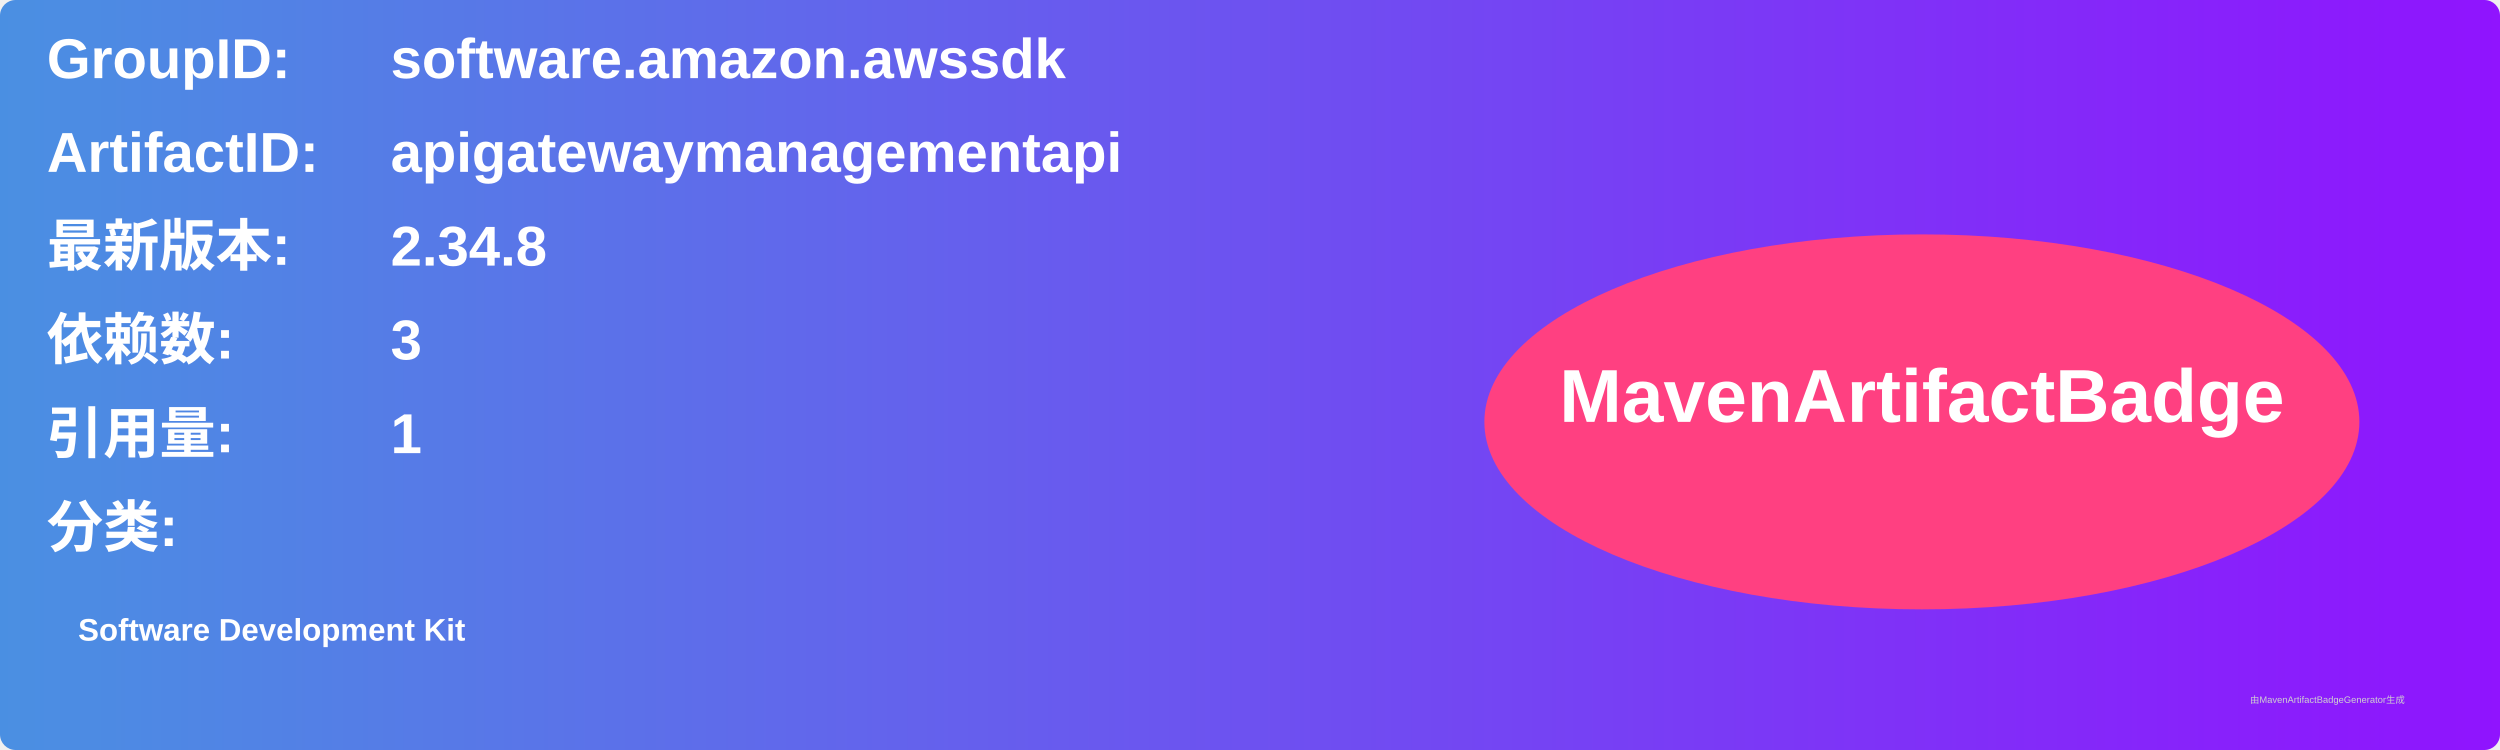
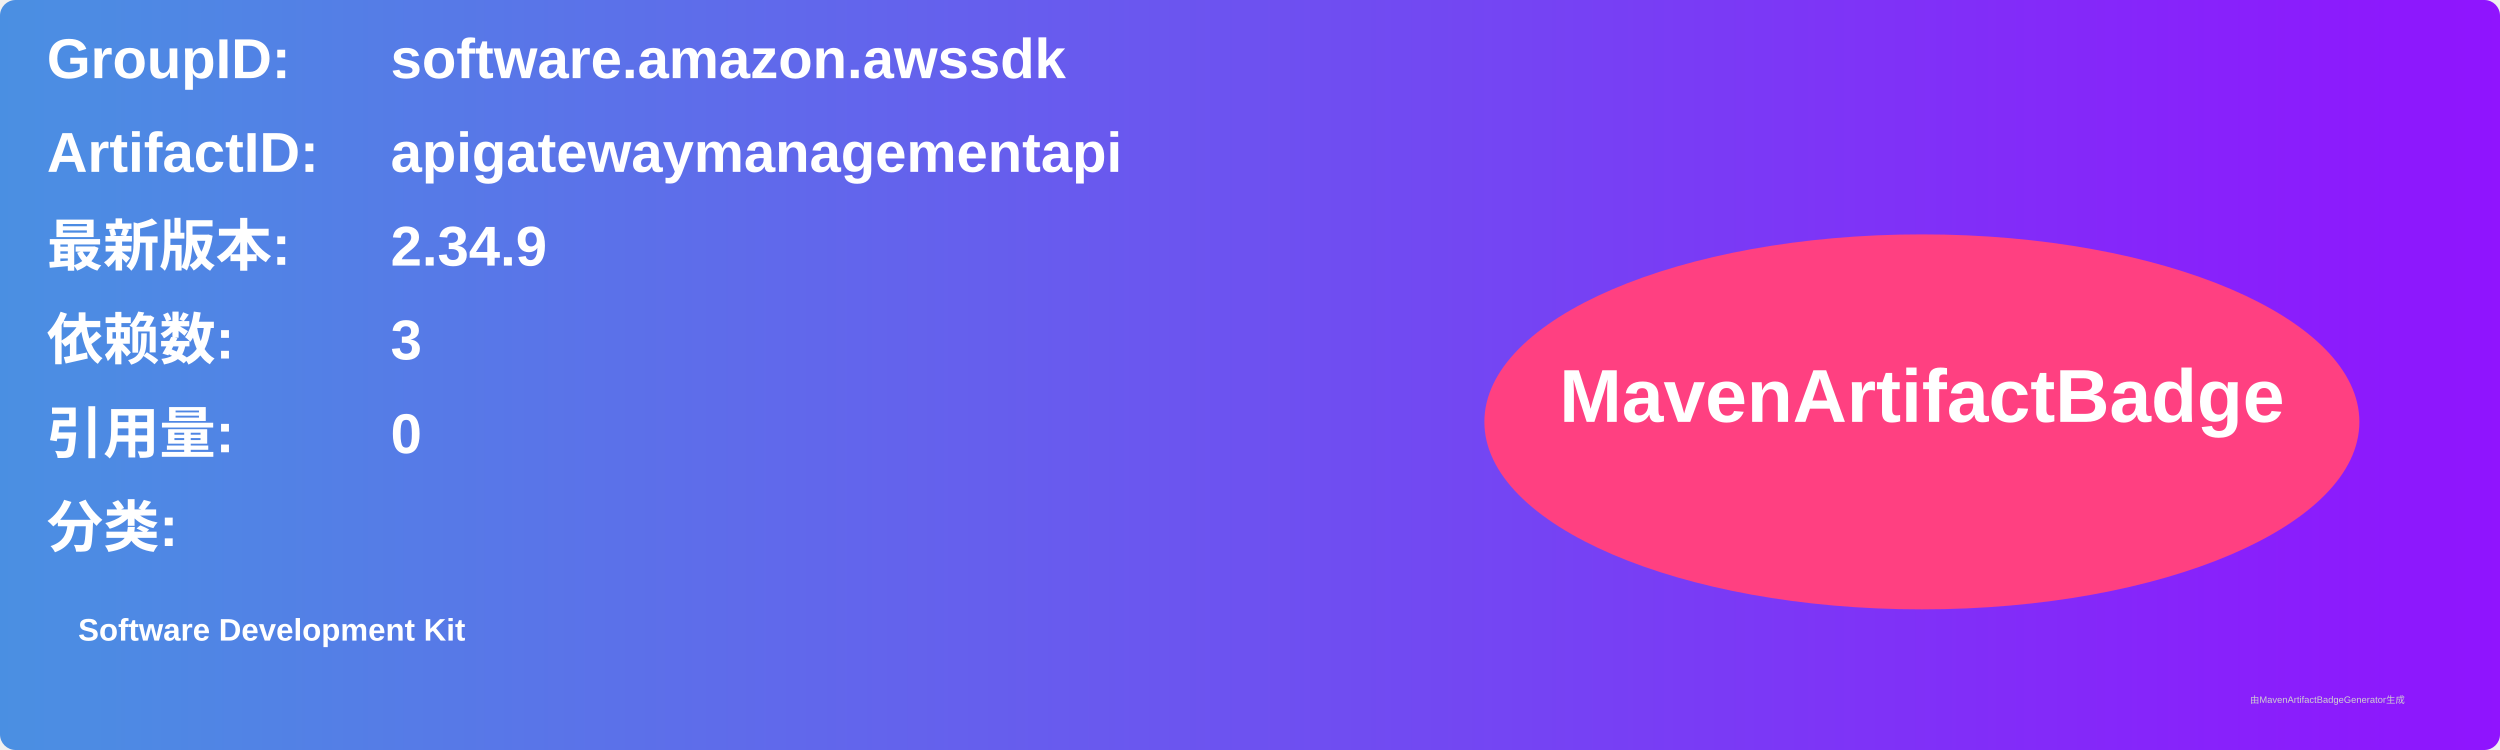
<svg xmlns="http://www.w3.org/2000/svg" width="800" height="240" viewBox="0 0 800 240">
  <linearGradient id="grad" x1="0%" y1="0%" x2="100%" y2="0%">
    <stop offset="0%" stop-color="#4a90e2" />
    <stop offset="100%" stop-color="#9013fe" />
  </linearGradient>
  <rect width="100%" height="100%" rx="5" ry="5" fill="url(#grad)" />
  <g transform="translate(15, 15)">
    <text x="0" y="10" font-family="Arial" font-size="18" fill="white" font-weight="bold" width="260">GroupID:</text>
    <text x="110" y="10" font-family="Arial" font-size="18" fill="white" font-weight="bold" width="460">software.amazon.awssdk</text>
    <text x="0" y="40" font-family="Arial" font-size="18" fill="white" font-weight="bold" width="260">ArtifactID:</text>
    <text x="110" y="40" font-family="Arial" font-size="18" fill="white" font-weight="bold" width="460">apigatewaymanagementapi</text>
    <text x="0" y="70" font-family="Arial" font-size="18" fill="white" font-weight="bold">最新版本:</text>
    <text x="110" y="70" font-family="Arial" font-size="18" fill="white" font-weight="bold">
-       <tspan font-weight="bold">2.34.8</tspan>
+       <tspan font-weight="bold">2.34.9</tspan>
    </text>
    <text x="0" y="100" font-family="Arial" font-size="18" fill="white" font-weight="bold">依赖数: </text>
    <text x="110" y="100" font-family="Arial" font-size="18" fill="white">
      <tspan font-weight="bold">3</tspan>
    </text>
    <text x="0" y="130" font-family="Arial" font-size="18" fill="white" font-weight="bold">引用量: </text>
    <text x="110" y="130" font-family="Arial" font-size="18" fill="white">
-       <tspan font-weight="bold">1</tspan>
+       <tspan font-weight="bold">0</tspan>
    </text>
    <text x="0" y="160" font-family="Arial" font-size="18" fill="white" font-weight="bold">分类:</text>
    <text x="10" y="190" font-family="Arial" font-size="10" fill="white">
      <tspan font-weight="bold">Software Development Kit</tspan>
    </text>
    <ellipse cx="600" cy="120" rx="140" ry="60" fill="#ff4081" />
    <text x="600" y="120" text-anchor="middle" font-family="Arial" font-size="24" fill="white" font-weight="bold">MavenArtifactBadge</text>
  </g>
  <text x="720" y="225" font-family="Arial" font-size="3" fill="#d0d0d0">由MavenArtifactBadgeGenerator生成</text>
</svg>
